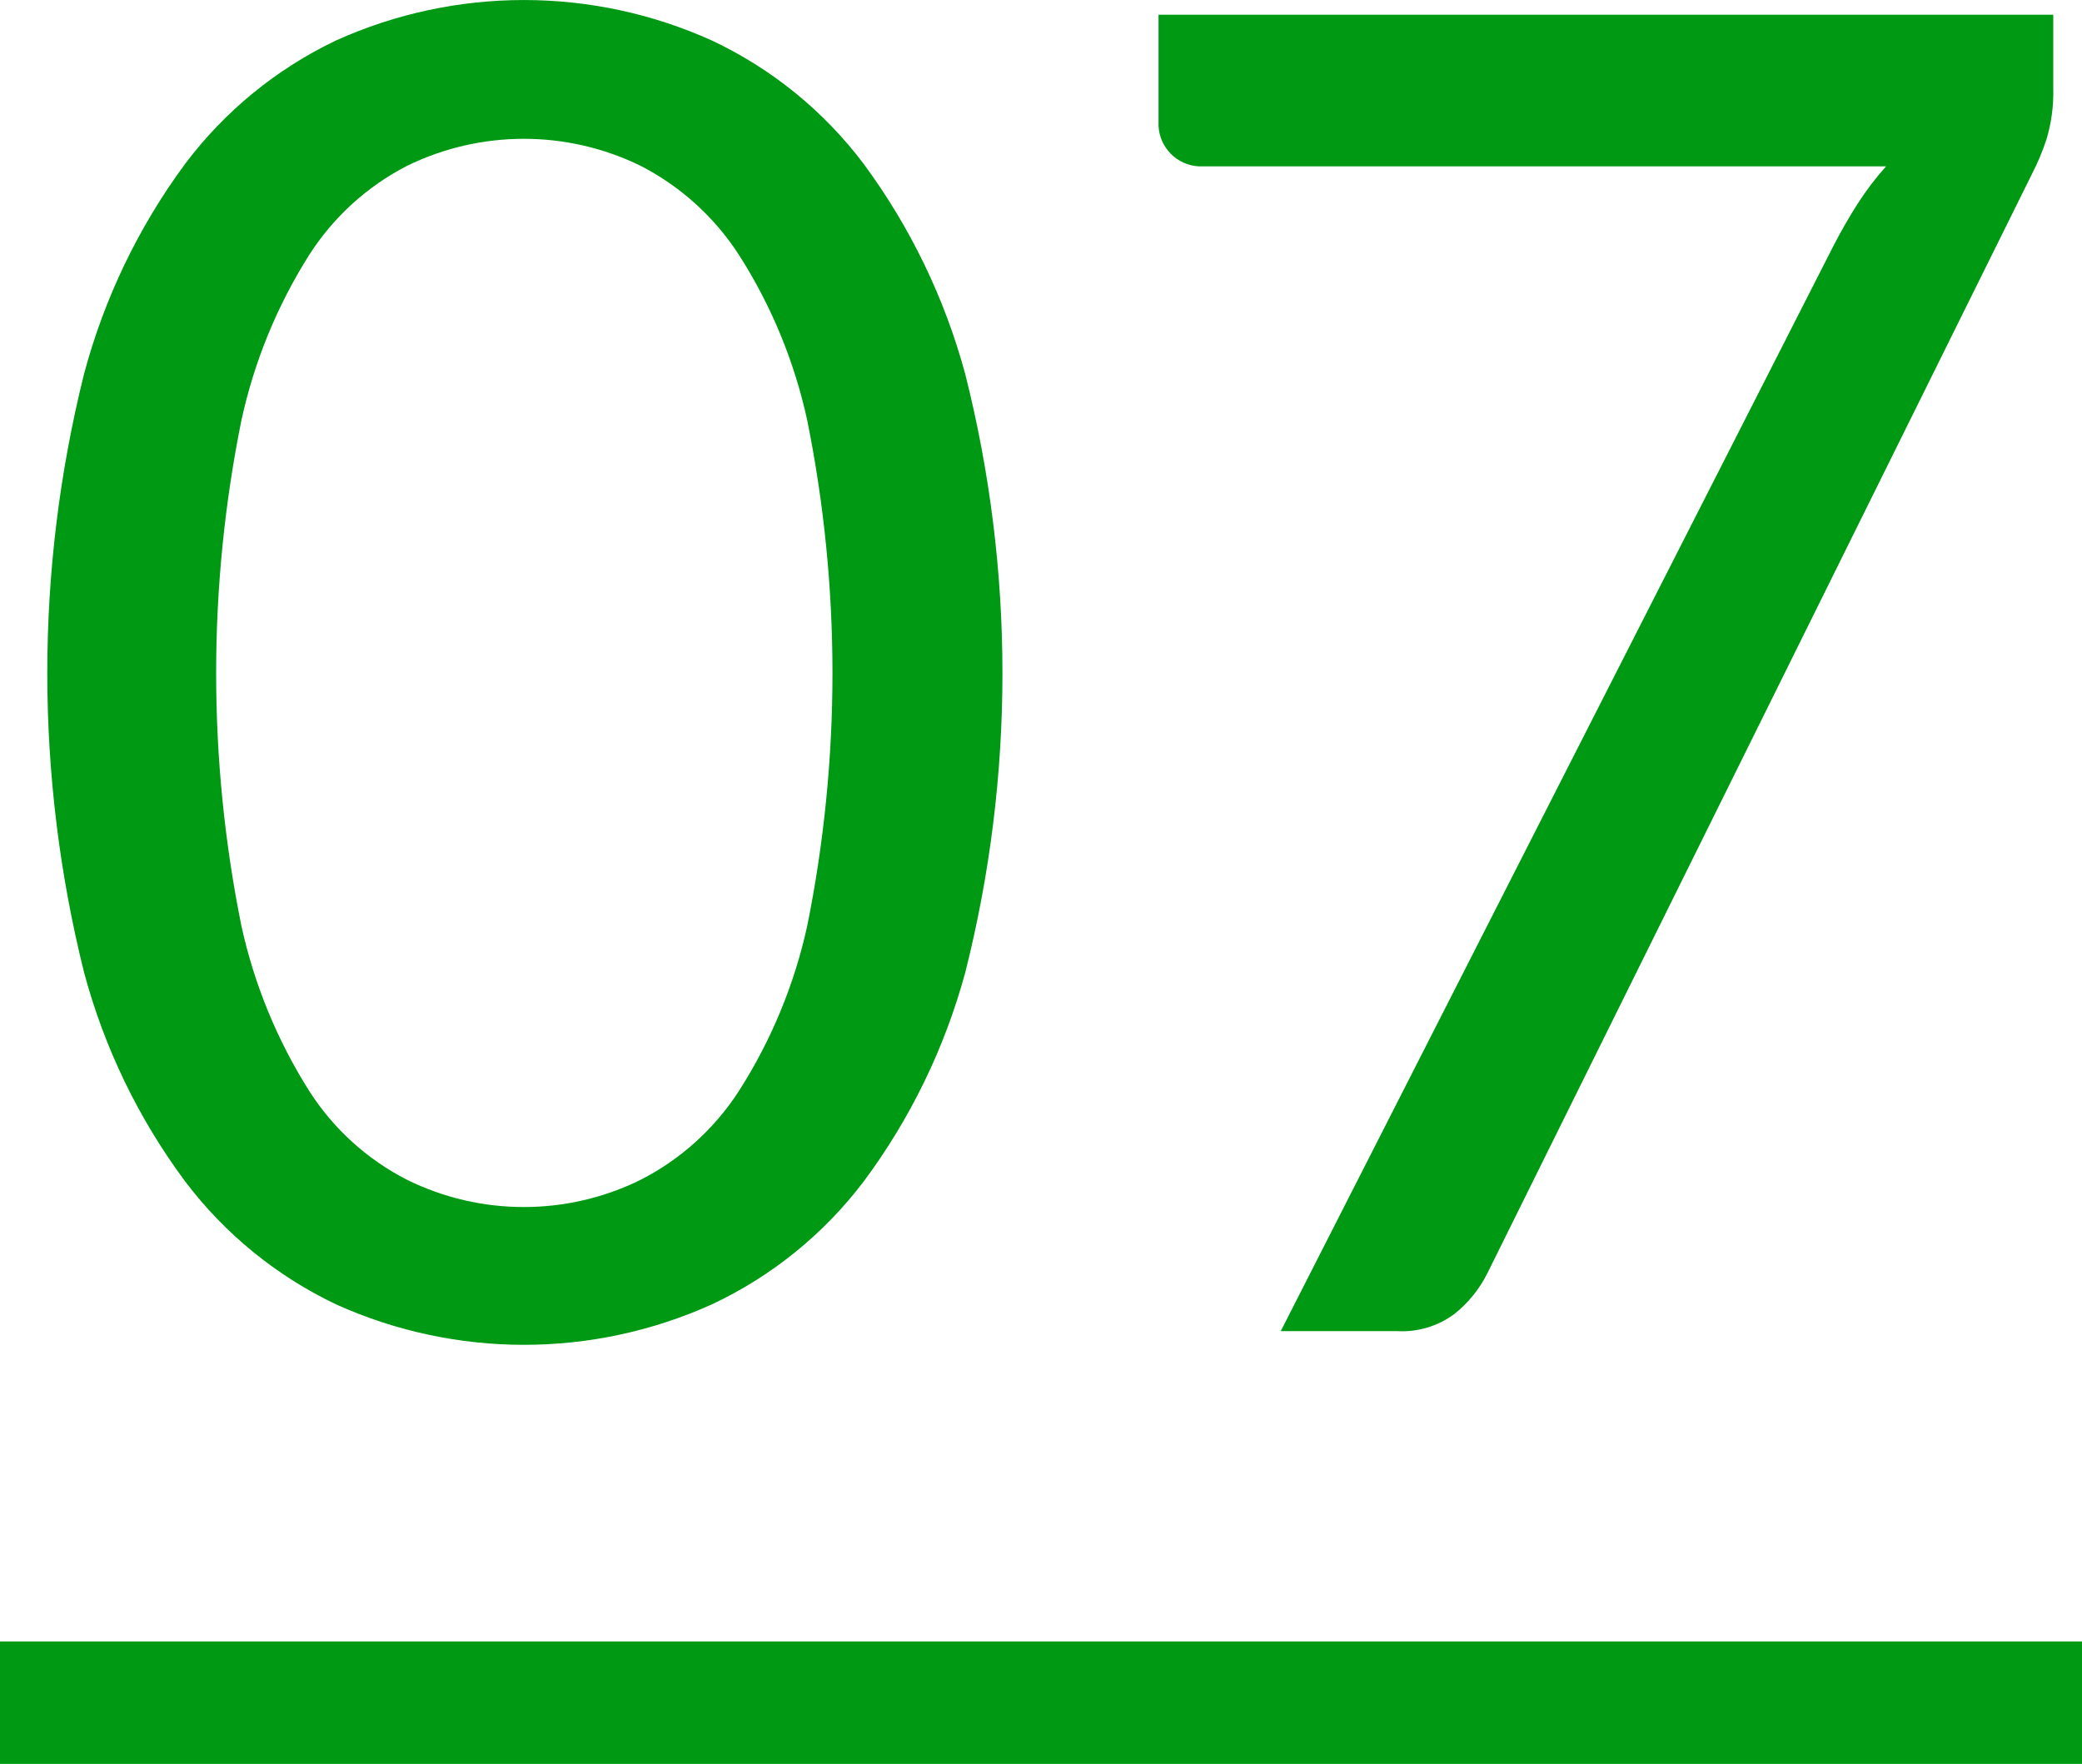
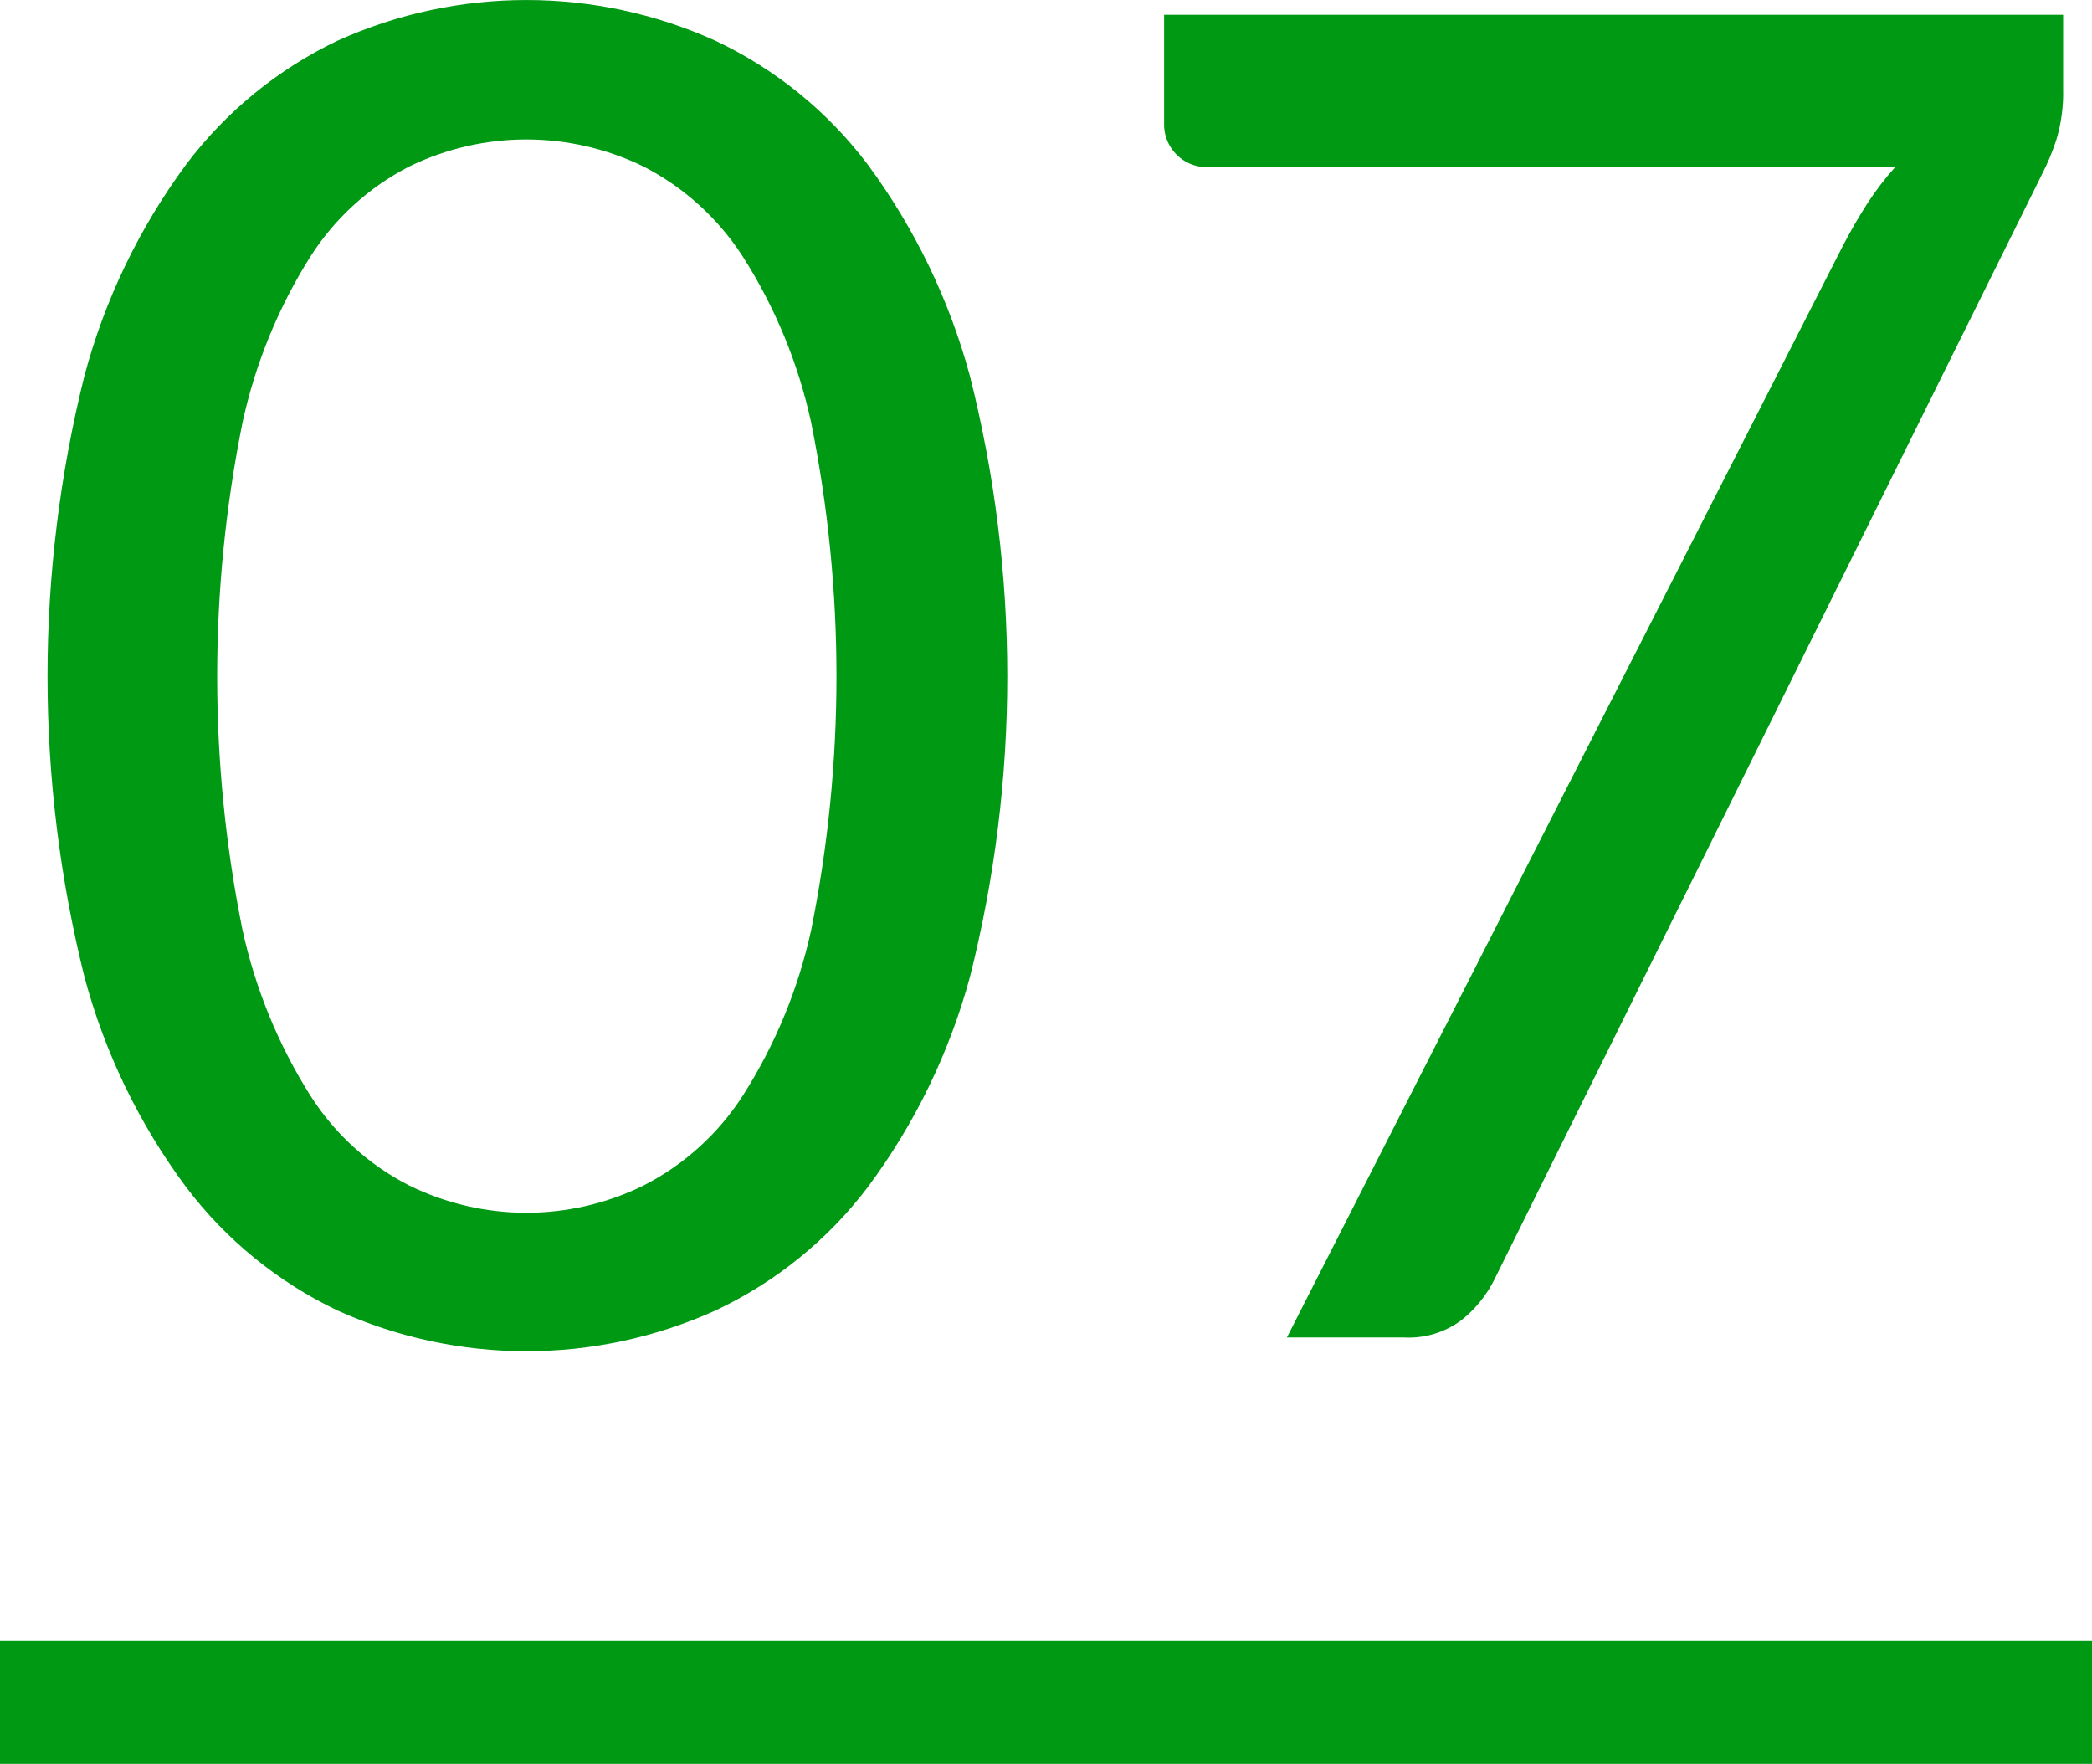
- <svg xmlns="http://www.w3.org/2000/svg" id="_07.svg" data-name="07.svg" width="102" height="86.41" viewBox="0 0 102 86.41">
+ <svg xmlns="http://www.w3.org/2000/svg" id="_01.svg" data-name="01.svg" width="102" height="86" viewBox="0 0 102 86">
  <defs>
    <style>
      .cls-1, .cls-2 {
        fill: #009913;
      }

      .cls-2 {
        fill-rule: evenodd;
      }
    </style>
  </defs>
-   <rect id="under" class="cls-1" y="80.41" width="102" height="6" />
-   <path id="_07" data-name="07" class="cls-2" d="M186.287,1022.91a30.937,30.937,0,0,0-4.973-10.29,19.947,19.947,0,0,0-7.447-6.05,22.375,22.375,0,0,0-18.4,0,20.045,20.045,0,0,0-7.4,6.05,30.631,30.631,0,0,0-4.95,10.29,60.558,60.558,0,0,0,0,29.31,30.264,30.264,0,0,0,4.95,10.24,20.085,20.085,0,0,0,7.4,6.03,22.375,22.375,0,0,0,18.405,0,19.987,19.987,0,0,0,7.447-6.03,30.564,30.564,0,0,0,4.973-10.24A59.849,59.849,0,0,0,186.287,1022.91Zm-7.74,27.04a24.91,24.91,0,0,1-3.33,8.06,12.508,12.508,0,0,1-4.838,4.38,12.944,12.944,0,0,1-11.43,0,12.352,12.352,0,0,1-4.815-4.38,25.231,25.231,0,0,1-3.307-8.06,62.569,62.569,0,0,1,0-24.77,25.165,25.165,0,0,1,3.307-8.08,12.46,12.46,0,0,1,4.815-4.39,13.032,13.032,0,0,1,11.43,0,12.618,12.618,0,0,1,4.838,4.39,24.846,24.846,0,0,1,3.33,8.08A62.619,62.619,0,0,1,178.547,1049.95Zm17.211-44.64v5.45a2.088,2.088,0,0,0,1.98,1.98H231.4a14.265,14.265,0,0,0-1.372,1.8q-0.608.945-1.193,2.07l-27.09,53.19h5.715a4.3,4.3,0,0,0,2.79-.84,5.914,5.914,0,0,0,1.62-2l26.685-53.86a11.465,11.465,0,0,0,.7-1.67,7.936,7.936,0,0,0,.337-2.52v-3.6h-43.83Z" transform="translate(-139 -1004.59)" />
+   <rect class="cls-1" y="80" width="102" height="6" />
+   <path class="cls-2" d="M186.287,1022.91a30.937,30.937,0,0,0-4.973-10.29,19.947,19.947,0,0,0-7.447-6.05,22.375,22.375,0,0,0-18.4,0,20.045,20.045,0,0,0-7.4,6.05,30.631,30.631,0,0,0-4.95,10.29,60.558,60.558,0,0,0,0,29.31,30.264,30.264,0,0,0,4.95,10.24,20.085,20.085,0,0,0,7.4,6.03,22.375,22.375,0,0,0,18.405,0,19.987,19.987,0,0,0,7.447-6.03,30.564,30.564,0,0,0,4.973-10.24A59.849,59.849,0,0,0,186.287,1022.91Zm-7.74,27.04a24.91,24.91,0,0,1-3.33,8.06,12.508,12.508,0,0,1-4.838,4.38,12.944,12.944,0,0,1-11.43,0,12.352,12.352,0,0,1-4.815-4.38,25.231,25.231,0,0,1-3.307-8.06,62.569,62.569,0,0,1,0-24.77,25.165,25.165,0,0,1,3.307-8.08,12.46,12.46,0,0,1,4.815-4.39,13.032,13.032,0,0,1,11.43,0,12.618,12.618,0,0,1,4.838,4.39,24.846,24.846,0,0,1,3.33,8.08A62.619,62.619,0,0,1,178.547,1049.95Zm17.211-44.64v5.45a2.088,2.088,0,0,0,1.98,1.98H231.4a14.265,14.265,0,0,0-1.372,1.8q-0.608.945-1.193,2.07l-27.09,53.19h5.715a4.3,4.3,0,0,0,2.79-.84,5.914,5.914,0,0,0,1.62-2l26.685-53.86a11.465,11.465,0,0,0,.7-1.67,7.936,7.936,0,0,0,.337-2.52v-3.6h-43.83Z" transform="translate(-139 -1004.59)" />
</svg>
